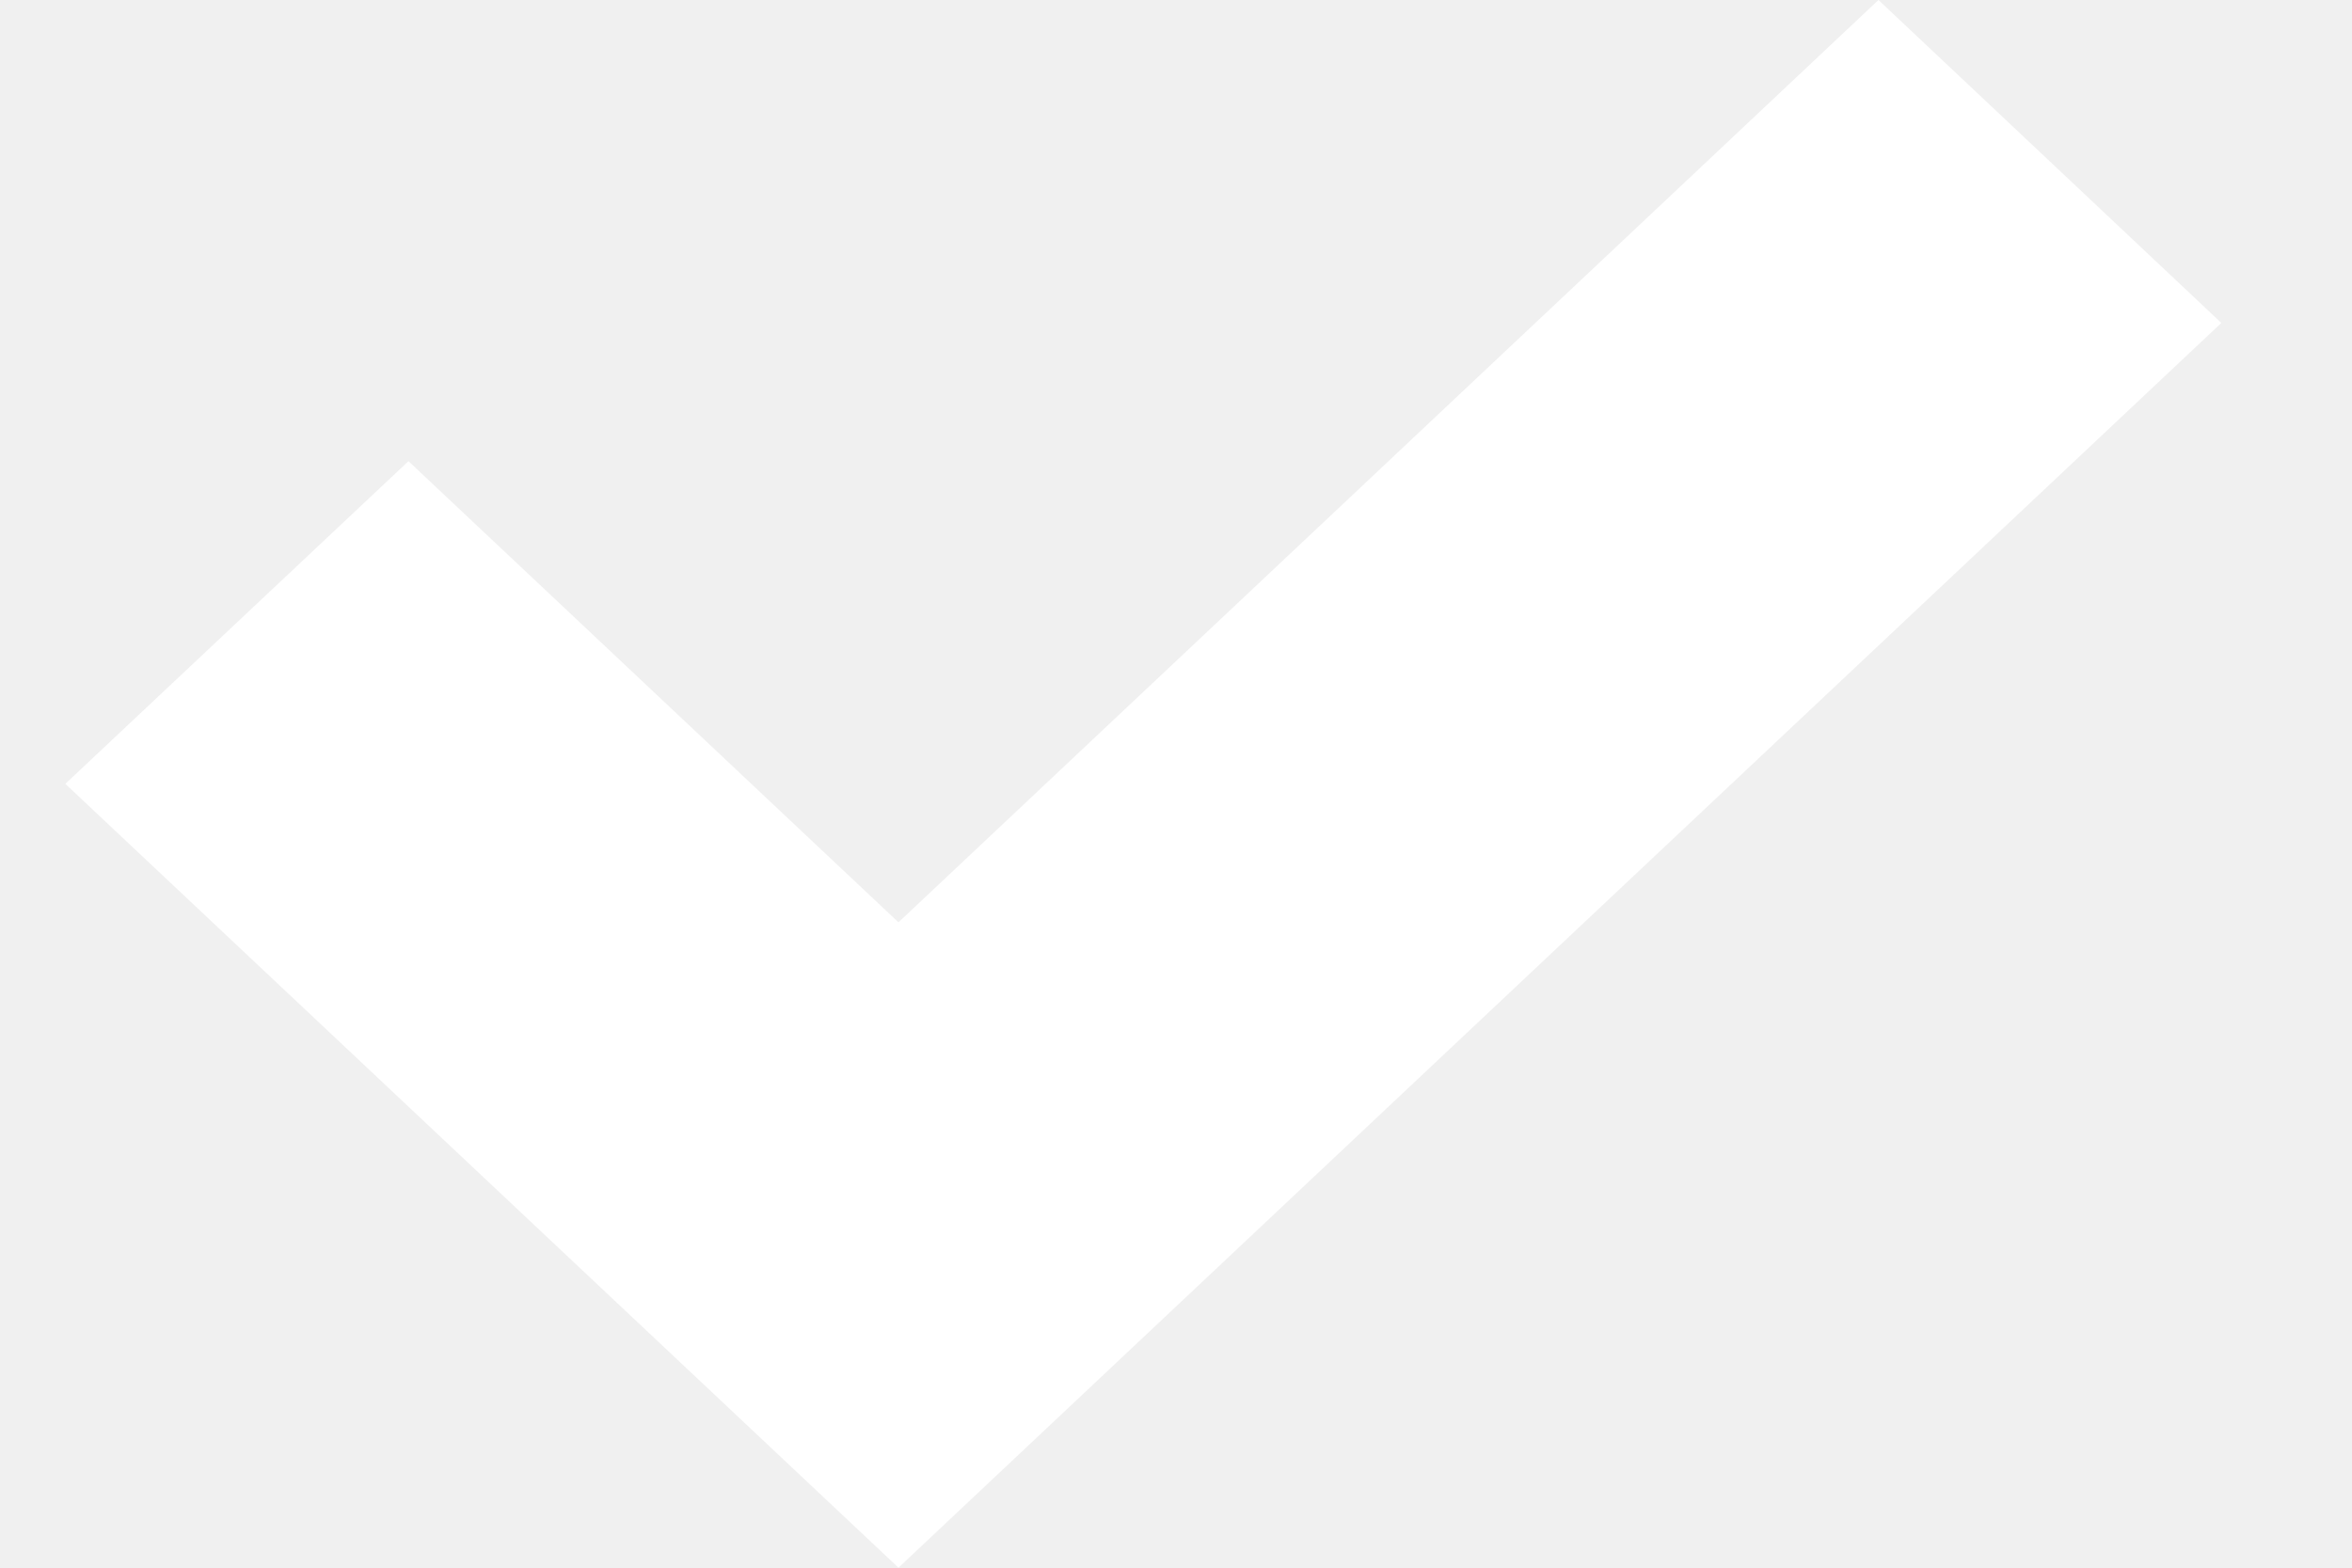
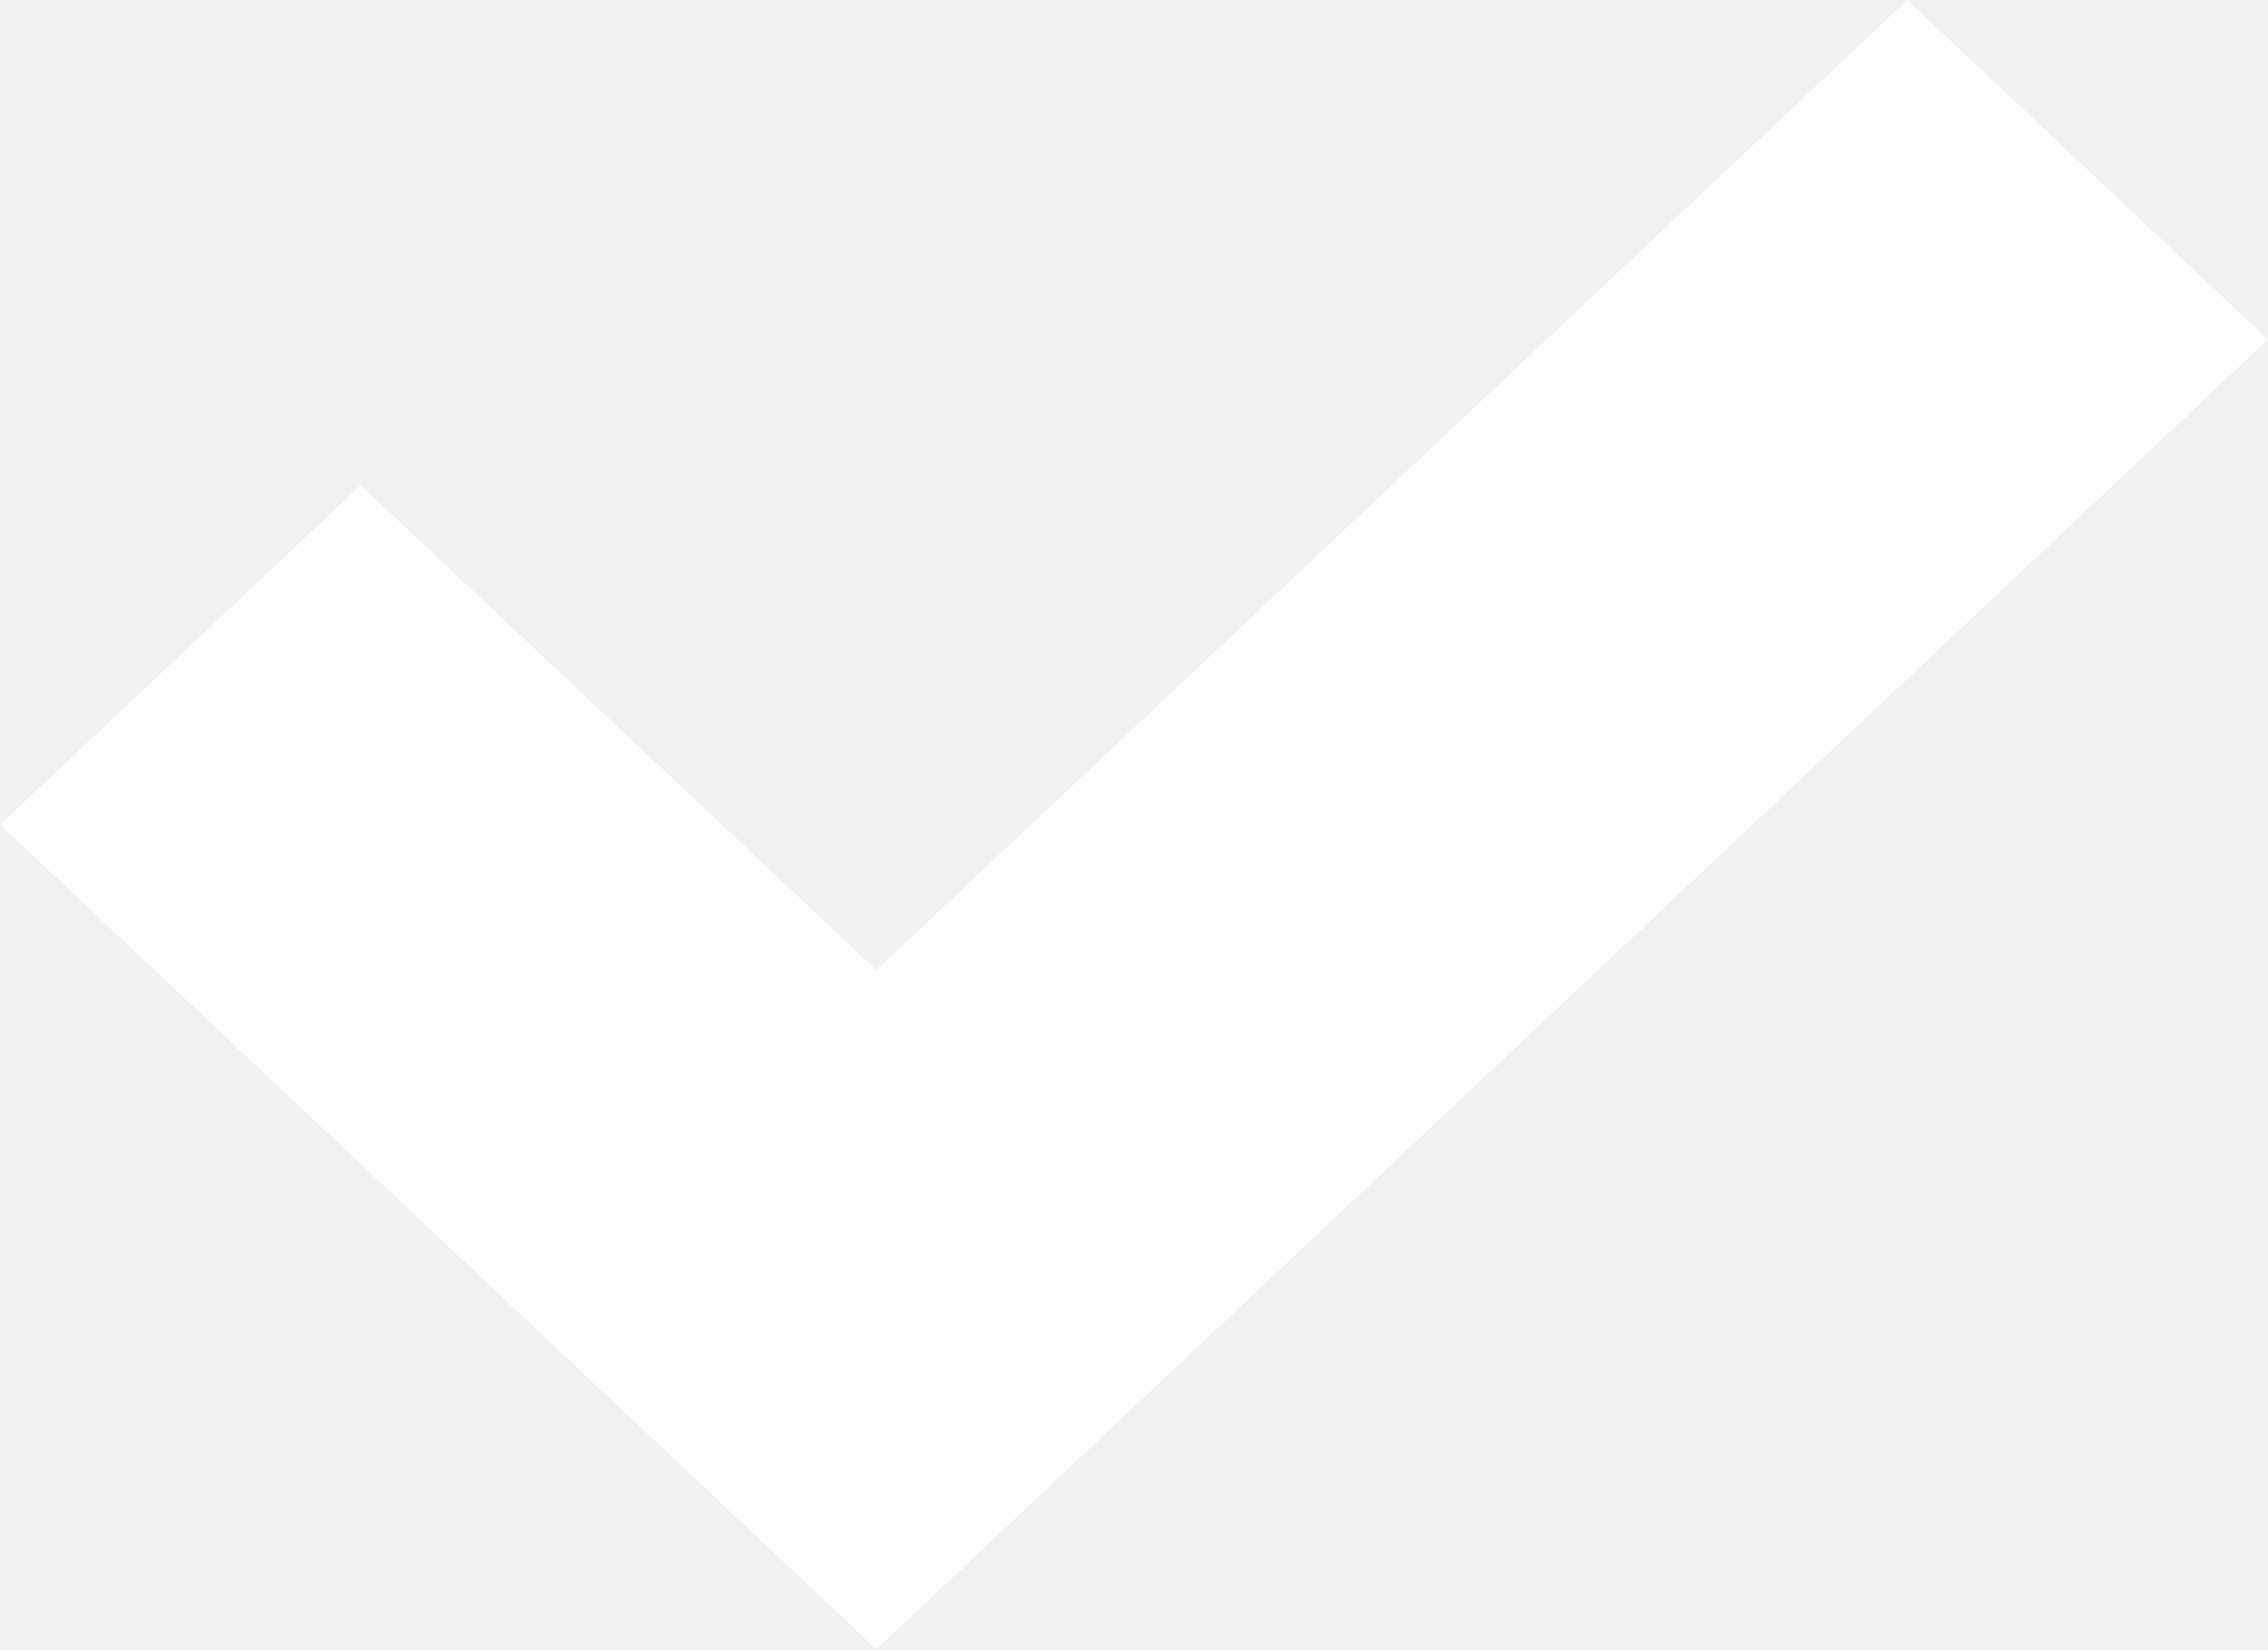
- <svg xmlns="http://www.w3.org/2000/svg" width="9" height="6" viewBox="0 0 9 6" fill="none">
-   <path d="M8.5 1.236L7.188 0L3.438 3.53L1.563 1.765L0.25 3L3.438 6L8.5 1.236Z" fill="white" />
+ <svg xmlns="http://www.w3.org/2000/svg" viewBox="0 0 8.25 6" fill="none">
+   <path d="M8.25 1.235L6.938 0L3.188 3.529L1.312 1.765L0 3L3.188 6L8.25 1.235Z" fill="white" />
</svg>
